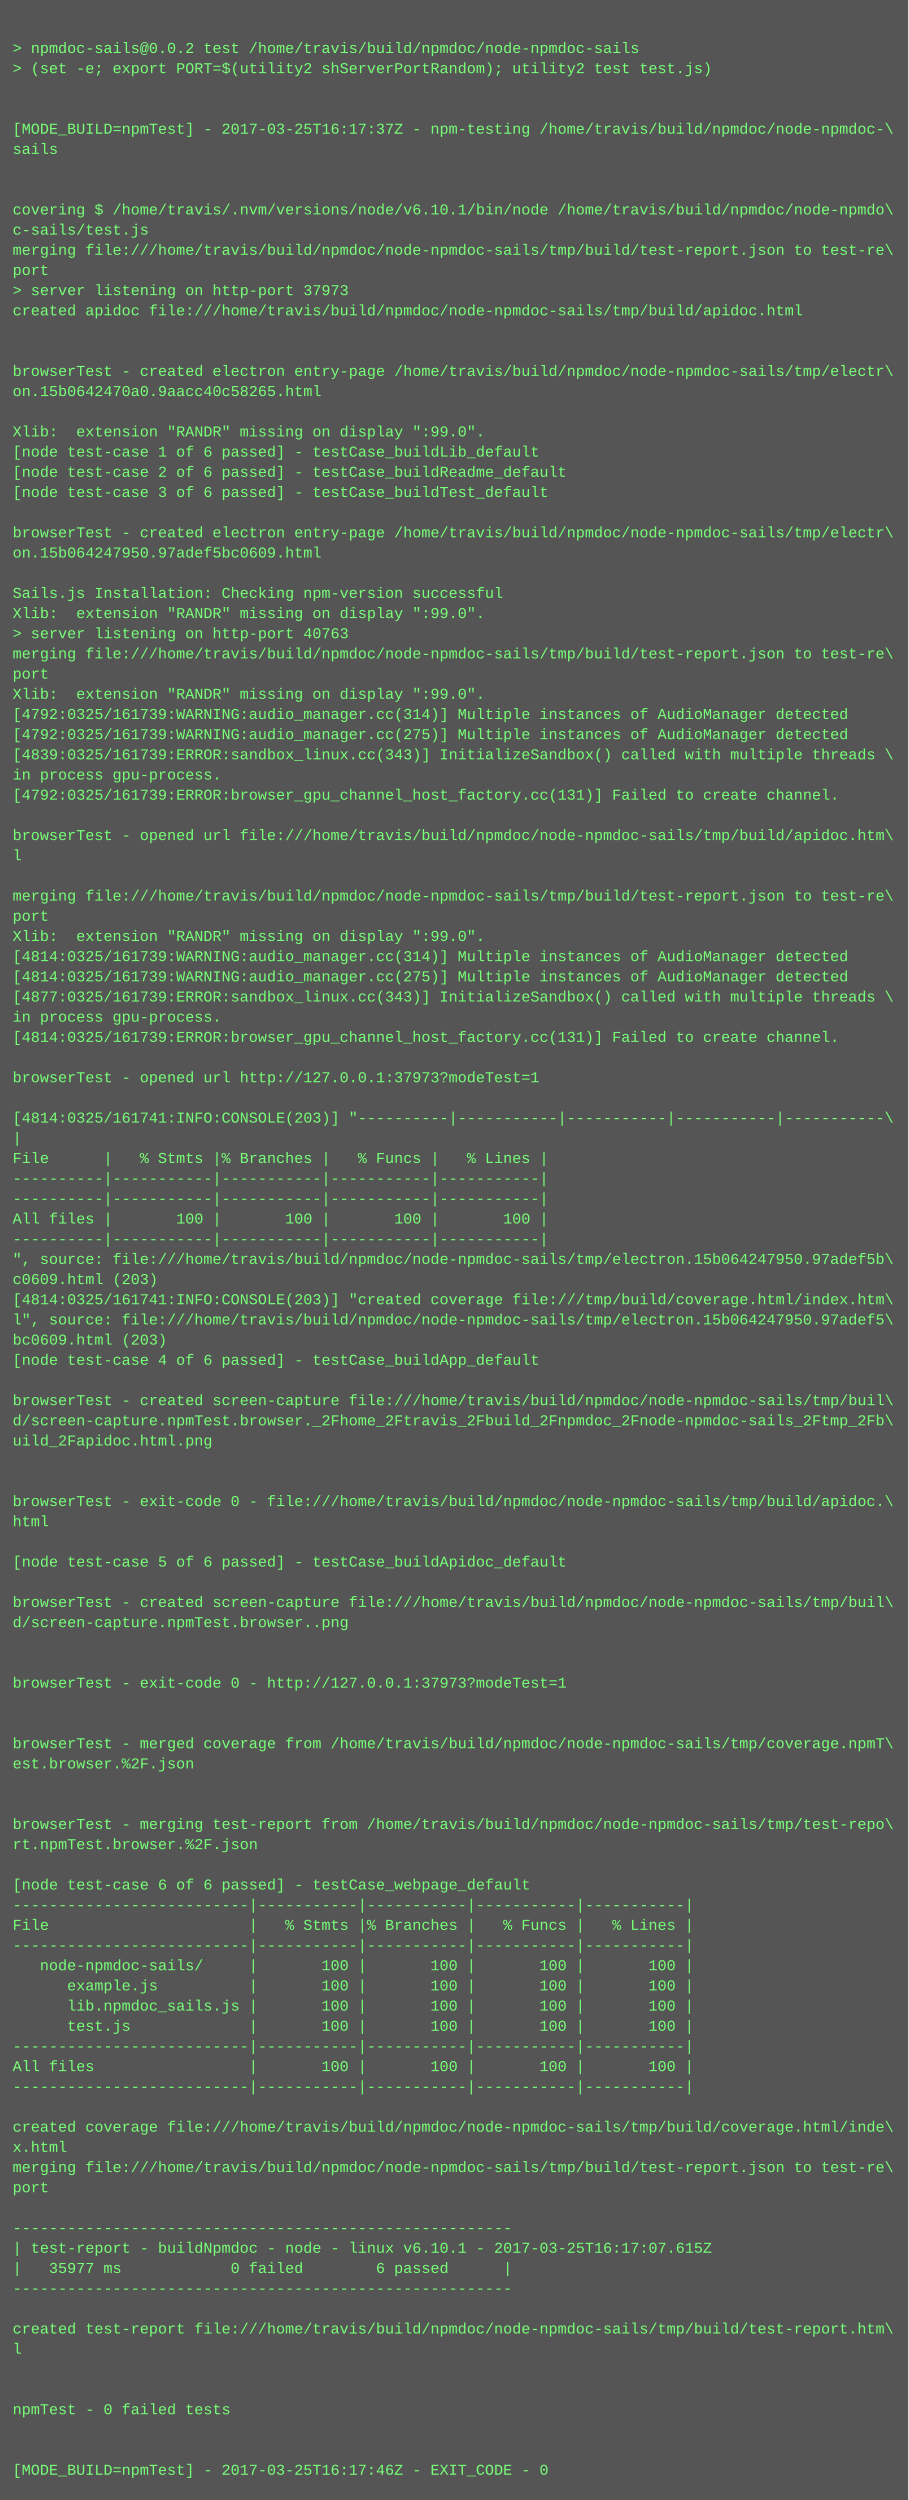
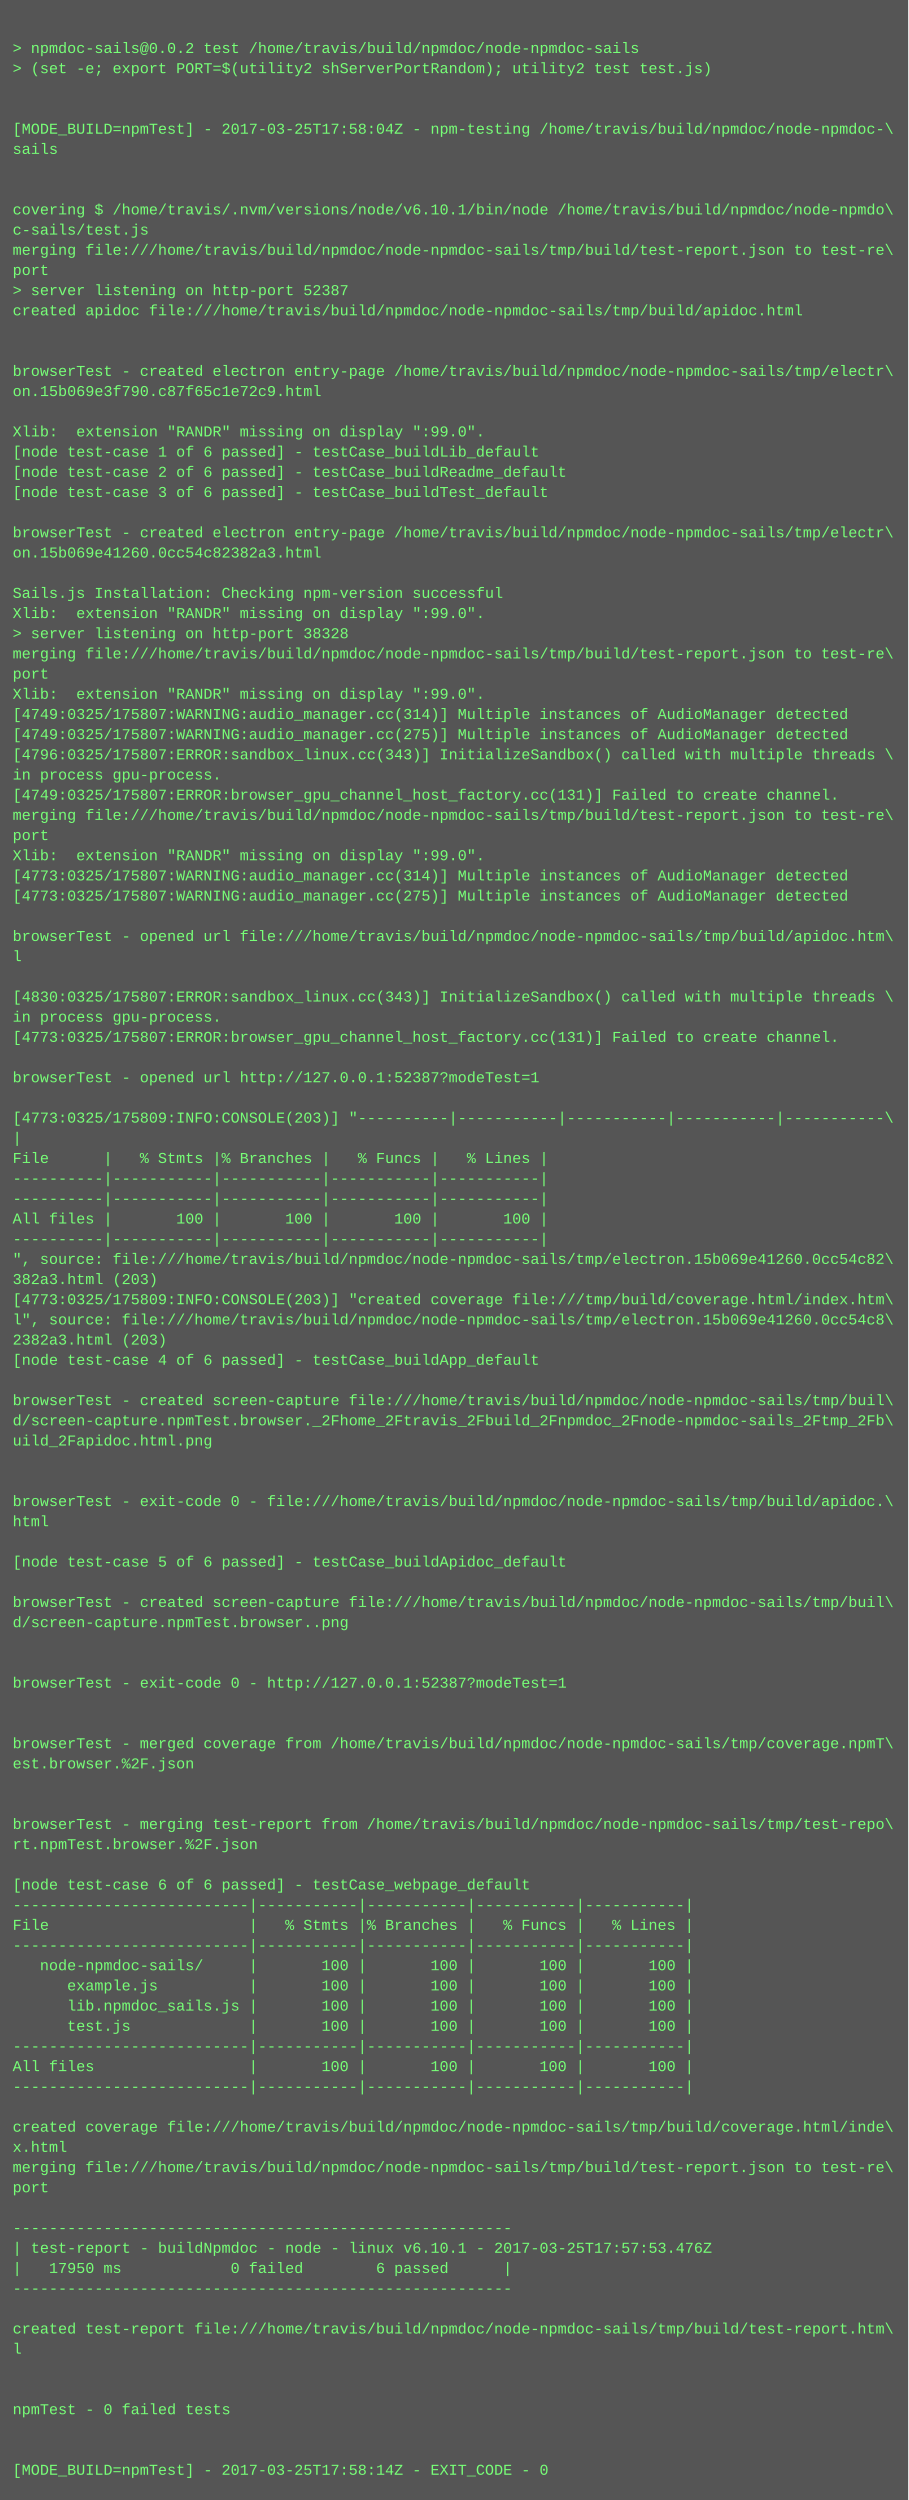
<svg xmlns="http://www.w3.org/2000/svg" height="1982" width="720">
  <rect height="1982" fill="#555" width="720" />
  <text fill="#7f7" font-family="Courier New" font-size="12" xml:space="preserve">
    <tspan x="10" y="26" />
    <tspan x="10" y="42">&gt; npmdoc-sails@0.0.2 test /home/travis/build/npmdoc/node-npmdoc-sails</tspan>
    <tspan x="10" y="58">&gt; (set -e; export PORT=$(utility2 shServerPortRandom); utility2 test test.js)</tspan>
    <tspan x="10" y="74" />
    <tspan x="10" y="90" />
-     <tspan x="10" y="106">[MODE_BUILD=npmTest] - 2017-03-25T16:17:37Z - npm-testing /home/travis/build/npmdoc/node-npmdoc-\</tspan>
+     <tspan x="10" y="106">[MODE_BUILD=npmTest] - 2017-03-25T17:58:04Z - npm-testing /home/travis/build/npmdoc/node-npmdoc-\</tspan>
    <tspan x="10" y="122">sails</tspan>
    <tspan x="10" y="138" />
    <tspan x="10" y="154" />
    <tspan x="10" y="170">covering $ /home/travis/.nvm/versions/node/v6.10.1/bin/node /home/travis/build/npmdoc/node-npmdo\</tspan>
    <tspan x="10" y="186">c-sails/test.js</tspan>
    <tspan x="10" y="202">merging file:///home/travis/build/npmdoc/node-npmdoc-sails/tmp/build/test-report.json to test-re\</tspan>
    <tspan x="10" y="218">port</tspan>
-     <tspan x="10" y="234">&gt; server listening on http-port 37973</tspan>
+     <tspan x="10" y="234">&gt; server listening on http-port 52387</tspan>
    <tspan x="10" y="250">created apidoc file:///home/travis/build/npmdoc/node-npmdoc-sails/tmp/build/apidoc.html</tspan>
    <tspan x="10" y="266" />
    <tspan x="10" y="282" />
    <tspan x="10" y="298">browserTest - created electron entry-page /home/travis/build/npmdoc/node-npmdoc-sails/tmp/electr\</tspan>
-     <tspan x="10" y="314">on.15b0642470a0.9aacc40c58265.html</tspan>
+     <tspan x="10" y="314">on.15b069e3f790.c87f65c1e72c9.html</tspan>
    <tspan x="10" y="330" />
    <tspan x="10" y="346">Xlib:  extension "RANDR" missing on display ":99.0".</tspan>
    <tspan x="10" y="362">[node test-case 1 of 6 passed] - testCase_buildLib_default</tspan>
    <tspan x="10" y="378">[node test-case 2 of 6 passed] - testCase_buildReadme_default</tspan>
    <tspan x="10" y="394">[node test-case 3 of 6 passed] - testCase_buildTest_default</tspan>
    <tspan x="10" y="410" />
    <tspan x="10" y="426">browserTest - created electron entry-page /home/travis/build/npmdoc/node-npmdoc-sails/tmp/electr\</tspan>
-     <tspan x="10" y="442">on.15b064247950.97adef5bc0609.html</tspan>
+     <tspan x="10" y="442">on.15b069e41260.0cc54c82382a3.html</tspan>
    <tspan x="10" y="458" />
    <tspan x="10" y="474">Sails.js Installation: Checking npm-version successful</tspan>
    <tspan x="10" y="490">Xlib:  extension "RANDR" missing on display ":99.0".</tspan>
-     <tspan x="10" y="506">&gt; server listening on http-port 40763</tspan>
+     <tspan x="10" y="506">&gt; server listening on http-port 38328</tspan>
    <tspan x="10" y="522">merging file:///home/travis/build/npmdoc/node-npmdoc-sails/tmp/build/test-report.json to test-re\</tspan>
    <tspan x="10" y="538">port</tspan>
    <tspan x="10" y="554">Xlib:  extension "RANDR" missing on display ":99.0".</tspan>
-     <tspan x="10" y="570">[4792:0325/161739:WARNING:audio_manager.cc(314)] Multiple instances of AudioManager detected</tspan>
-     <tspan x="10" y="586">[4792:0325/161739:WARNING:audio_manager.cc(275)] Multiple instances of AudioManager detected</tspan>
-     <tspan x="10" y="602">[4839:0325/161739:ERROR:sandbox_linux.cc(343)] InitializeSandbox() called with multiple threads \</tspan>
+     <tspan x="10" y="570">[4749:0325/175807:WARNING:audio_manager.cc(314)] Multiple instances of AudioManager detected</tspan>
+     <tspan x="10" y="586">[4749:0325/175807:WARNING:audio_manager.cc(275)] Multiple instances of AudioManager detected</tspan>
+     <tspan x="10" y="602">[4796:0325/175807:ERROR:sandbox_linux.cc(343)] InitializeSandbox() called with multiple threads \</tspan>
    <tspan x="10" y="618">in process gpu-process. </tspan>
-     <tspan x="10" y="634">[4792:0325/161739:ERROR:browser_gpu_channel_host_factory.cc(131)] Failed to create channel.</tspan>
-     <tspan x="10" y="650" />
-     <tspan x="10" y="666">browserTest - opened url file:///home/travis/build/npmdoc/node-npmdoc-sails/tmp/build/apidoc.htm\</tspan>
-     <tspan x="10" y="682">l</tspan>
-     <tspan x="10" y="698" />
-     <tspan x="10" y="714">merging file:///home/travis/build/npmdoc/node-npmdoc-sails/tmp/build/test-report.json to test-re\</tspan>
-     <tspan x="10" y="730">port</tspan>
-     <tspan x="10" y="746">Xlib:  extension "RANDR" missing on display ":99.0".</tspan>
-     <tspan x="10" y="762">[4814:0325/161739:WARNING:audio_manager.cc(314)] Multiple instances of AudioManager detected</tspan>
-     <tspan x="10" y="778">[4814:0325/161739:WARNING:audio_manager.cc(275)] Multiple instances of AudioManager detected</tspan>
-     <tspan x="10" y="794">[4877:0325/161739:ERROR:sandbox_linux.cc(343)] InitializeSandbox() called with multiple threads \</tspan>
+     <tspan x="10" y="634">[4749:0325/175807:ERROR:browser_gpu_channel_host_factory.cc(131)] Failed to create channel.</tspan>
+     <tspan x="10" y="650">merging file:///home/travis/build/npmdoc/node-npmdoc-sails/tmp/build/test-report.json to test-re\</tspan>
+     <tspan x="10" y="666">port</tspan>
+     <tspan x="10" y="682">Xlib:  extension "RANDR" missing on display ":99.0".</tspan>
+     <tspan x="10" y="698">[4773:0325/175807:WARNING:audio_manager.cc(314)] Multiple instances of AudioManager detected</tspan>
+     <tspan x="10" y="714">[4773:0325/175807:WARNING:audio_manager.cc(275)] Multiple instances of AudioManager detected</tspan>
+     <tspan x="10" y="730" />
+     <tspan x="10" y="746">browserTest - opened url file:///home/travis/build/npmdoc/node-npmdoc-sails/tmp/build/apidoc.htm\</tspan>
+     <tspan x="10" y="762">l</tspan>
+     <tspan x="10" y="778" />
+     <tspan x="10" y="794">[4830:0325/175807:ERROR:sandbox_linux.cc(343)] InitializeSandbox() called with multiple threads \</tspan>
    <tspan x="10" y="810">in process gpu-process. </tspan>
-     <tspan x="10" y="826">[4814:0325/161739:ERROR:browser_gpu_channel_host_factory.cc(131)] Failed to create channel.</tspan>
+     <tspan x="10" y="826">[4773:0325/175807:ERROR:browser_gpu_channel_host_factory.cc(131)] Failed to create channel.</tspan>
    <tspan x="10" y="842" />
-     <tspan x="10" y="858">browserTest - opened url http://127.0.0.1:37973?modeTest=1</tspan>
+     <tspan x="10" y="858">browserTest - opened url http://127.0.0.1:52387?modeTest=1</tspan>
    <tspan x="10" y="874" />
-     <tspan x="10" y="890">[4814:0325/161741:INFO:CONSOLE(203)] "----------|-----------|-----------|-----------|-----------\</tspan>
+     <tspan x="10" y="890">[4773:0325/175809:INFO:CONSOLE(203)] "----------|-----------|-----------|-----------|-----------\</tspan>
    <tspan x="10" y="906">|</tspan>
    <tspan x="10" y="922">File      |   % Stmts |% Branches |   % Funcs |   % Lines |</tspan>
    <tspan x="10" y="938">----------|-----------|-----------|-----------|-----------|</tspan>
    <tspan x="10" y="954">----------|-----------|-----------|-----------|-----------|</tspan>
    <tspan x="10" y="970">All files |       100 |       100 |       100 |       100 |</tspan>
    <tspan x="10" y="986">----------|-----------|-----------|-----------|-----------|</tspan>
-     <tspan x="10" y="1002">", source: file:///home/travis/build/npmdoc/node-npmdoc-sails/tmp/electron.15b064247950.97adef5b\</tspan>
-     <tspan x="10" y="1018">c0609.html (203)</tspan>
-     <tspan x="10" y="1034">[4814:0325/161741:INFO:CONSOLE(203)] "created coverage file:///tmp/build/coverage.html/index.htm\</tspan>
-     <tspan x="10" y="1050">l", source: file:///home/travis/build/npmdoc/node-npmdoc-sails/tmp/electron.15b064247950.97adef5\</tspan>
-     <tspan x="10" y="1066">bc0609.html (203)</tspan>
+     <tspan x="10" y="1002">", source: file:///home/travis/build/npmdoc/node-npmdoc-sails/tmp/electron.15b069e41260.0cc54c82\</tspan>
+     <tspan x="10" y="1018">382a3.html (203)</tspan>
+     <tspan x="10" y="1034">[4773:0325/175809:INFO:CONSOLE(203)] "created coverage file:///tmp/build/coverage.html/index.htm\</tspan>
+     <tspan x="10" y="1050">l", source: file:///home/travis/build/npmdoc/node-npmdoc-sails/tmp/electron.15b069e41260.0cc54c8\</tspan>
+     <tspan x="10" y="1066">2382a3.html (203)</tspan>
    <tspan x="10" y="1082">[node test-case 4 of 6 passed] - testCase_buildApp_default</tspan>
    <tspan x="10" y="1098" />
    <tspan x="10" y="1114">browserTest - created screen-capture file:///home/travis/build/npmdoc/node-npmdoc-sails/tmp/buil\</tspan>
    <tspan x="10" y="1130">d/screen-capture.npmTest.browser._2Fhome_2Ftravis_2Fbuild_2Fnpmdoc_2Fnode-npmdoc-sails_2Ftmp_2Fb\</tspan>
    <tspan x="10" y="1146">uild_2Fapidoc.html.png</tspan>
    <tspan x="10" y="1162" />
    <tspan x="10" y="1178" />
    <tspan x="10" y="1194">browserTest - exit-code 0 - file:///home/travis/build/npmdoc/node-npmdoc-sails/tmp/build/apidoc.\</tspan>
    <tspan x="10" y="1210">html</tspan>
    <tspan x="10" y="1226" />
    <tspan x="10" y="1242">[node test-case 5 of 6 passed] - testCase_buildApidoc_default</tspan>
    <tspan x="10" y="1258" />
    <tspan x="10" y="1274">browserTest - created screen-capture file:///home/travis/build/npmdoc/node-npmdoc-sails/tmp/buil\</tspan>
    <tspan x="10" y="1290">d/screen-capture.npmTest.browser..png</tspan>
    <tspan x="10" y="1306" />
    <tspan x="10" y="1322" />
-     <tspan x="10" y="1338">browserTest - exit-code 0 - http://127.0.0.1:37973?modeTest=1</tspan>
+     <tspan x="10" y="1338">browserTest - exit-code 0 - http://127.0.0.1:52387?modeTest=1</tspan>
    <tspan x="10" y="1354" />
    <tspan x="10" y="1370" />
    <tspan x="10" y="1386">browserTest - merged coverage from /home/travis/build/npmdoc/node-npmdoc-sails/tmp/coverage.npmT\</tspan>
    <tspan x="10" y="1402">est.browser.%2F.json</tspan>
    <tspan x="10" y="1418" />
    <tspan x="10" y="1434" />
    <tspan x="10" y="1450">browserTest - merging test-report from /home/travis/build/npmdoc/node-npmdoc-sails/tmp/test-repo\</tspan>
    <tspan x="10" y="1466">rt.npmTest.browser.%2F.json</tspan>
    <tspan x="10" y="1482" />
    <tspan x="10" y="1498">[node test-case 6 of 6 passed] - testCase_webpage_default</tspan>
    <tspan x="10" y="1514">--------------------------|-----------|-----------|-----------|-----------|</tspan>
    <tspan x="10" y="1530">File                      |   % Stmts |% Branches |   % Funcs |   % Lines |</tspan>
    <tspan x="10" y="1546">--------------------------|-----------|-----------|-----------|-----------|</tspan>
    <tspan x="10" y="1562">   node-npmdoc-sails/     |       100 |       100 |       100 |       100 |</tspan>
    <tspan x="10" y="1578">      example.js          |       100 |       100 |       100 |       100 |</tspan>
    <tspan x="10" y="1594">      lib.npmdoc_sails.js |       100 |       100 |       100 |       100 |</tspan>
    <tspan x="10" y="1610">      test.js             |       100 |       100 |       100 |       100 |</tspan>
    <tspan x="10" y="1626">--------------------------|-----------|-----------|-----------|-----------|</tspan>
    <tspan x="10" y="1642">All files                 |       100 |       100 |       100 |       100 |</tspan>
    <tspan x="10" y="1658">--------------------------|-----------|-----------|-----------|-----------|</tspan>
    <tspan x="10" y="1674" />
    <tspan x="10" y="1690">created coverage file:///home/travis/build/npmdoc/node-npmdoc-sails/tmp/build/coverage.html/inde\</tspan>
    <tspan x="10" y="1706">x.html</tspan>
    <tspan x="10" y="1722">merging file:///home/travis/build/npmdoc/node-npmdoc-sails/tmp/build/test-report.json to test-re\</tspan>
    <tspan x="10" y="1738">port</tspan>
    <tspan x="10" y="1754" />
    <tspan x="10" y="1770">-------------------------------------------------------</tspan>
-     <tspan x="10" y="1786">| test-report - buildNpmdoc - node - linux v6.10.1 - 2017-03-25T16:17:07.615Z</tspan>
-     <tspan x="10" y="1802">|   35977 ms            0 failed        6 passed      |</tspan>
+     <tspan x="10" y="1786">| test-report - buildNpmdoc - node - linux v6.10.1 - 2017-03-25T17:57:53.476Z</tspan>
+     <tspan x="10" y="1802">|   17950 ms            0 failed        6 passed      |</tspan>
    <tspan x="10" y="1818">-------------------------------------------------------</tspan>
    <tspan x="10" y="1834" />
    <tspan x="10" y="1850">created test-report file:///home/travis/build/npmdoc/node-npmdoc-sails/tmp/build/test-report.htm\</tspan>
    <tspan x="10" y="1866">l</tspan>
    <tspan x="10" y="1882" />
    <tspan x="10" y="1898" />
    <tspan x="10" y="1914">npmTest - 0 failed tests</tspan>
    <tspan x="10" y="1930" />
    <tspan x="10" y="1946" />
-     <tspan x="10" y="1962">[MODE_BUILD=npmTest] - 2017-03-25T16:17:46Z - EXIT_CODE - 0</tspan>
+     <tspan x="10" y="1962">[MODE_BUILD=npmTest] - 2017-03-25T17:58:14Z - EXIT_CODE - 0</tspan>
  </text>
</svg>
